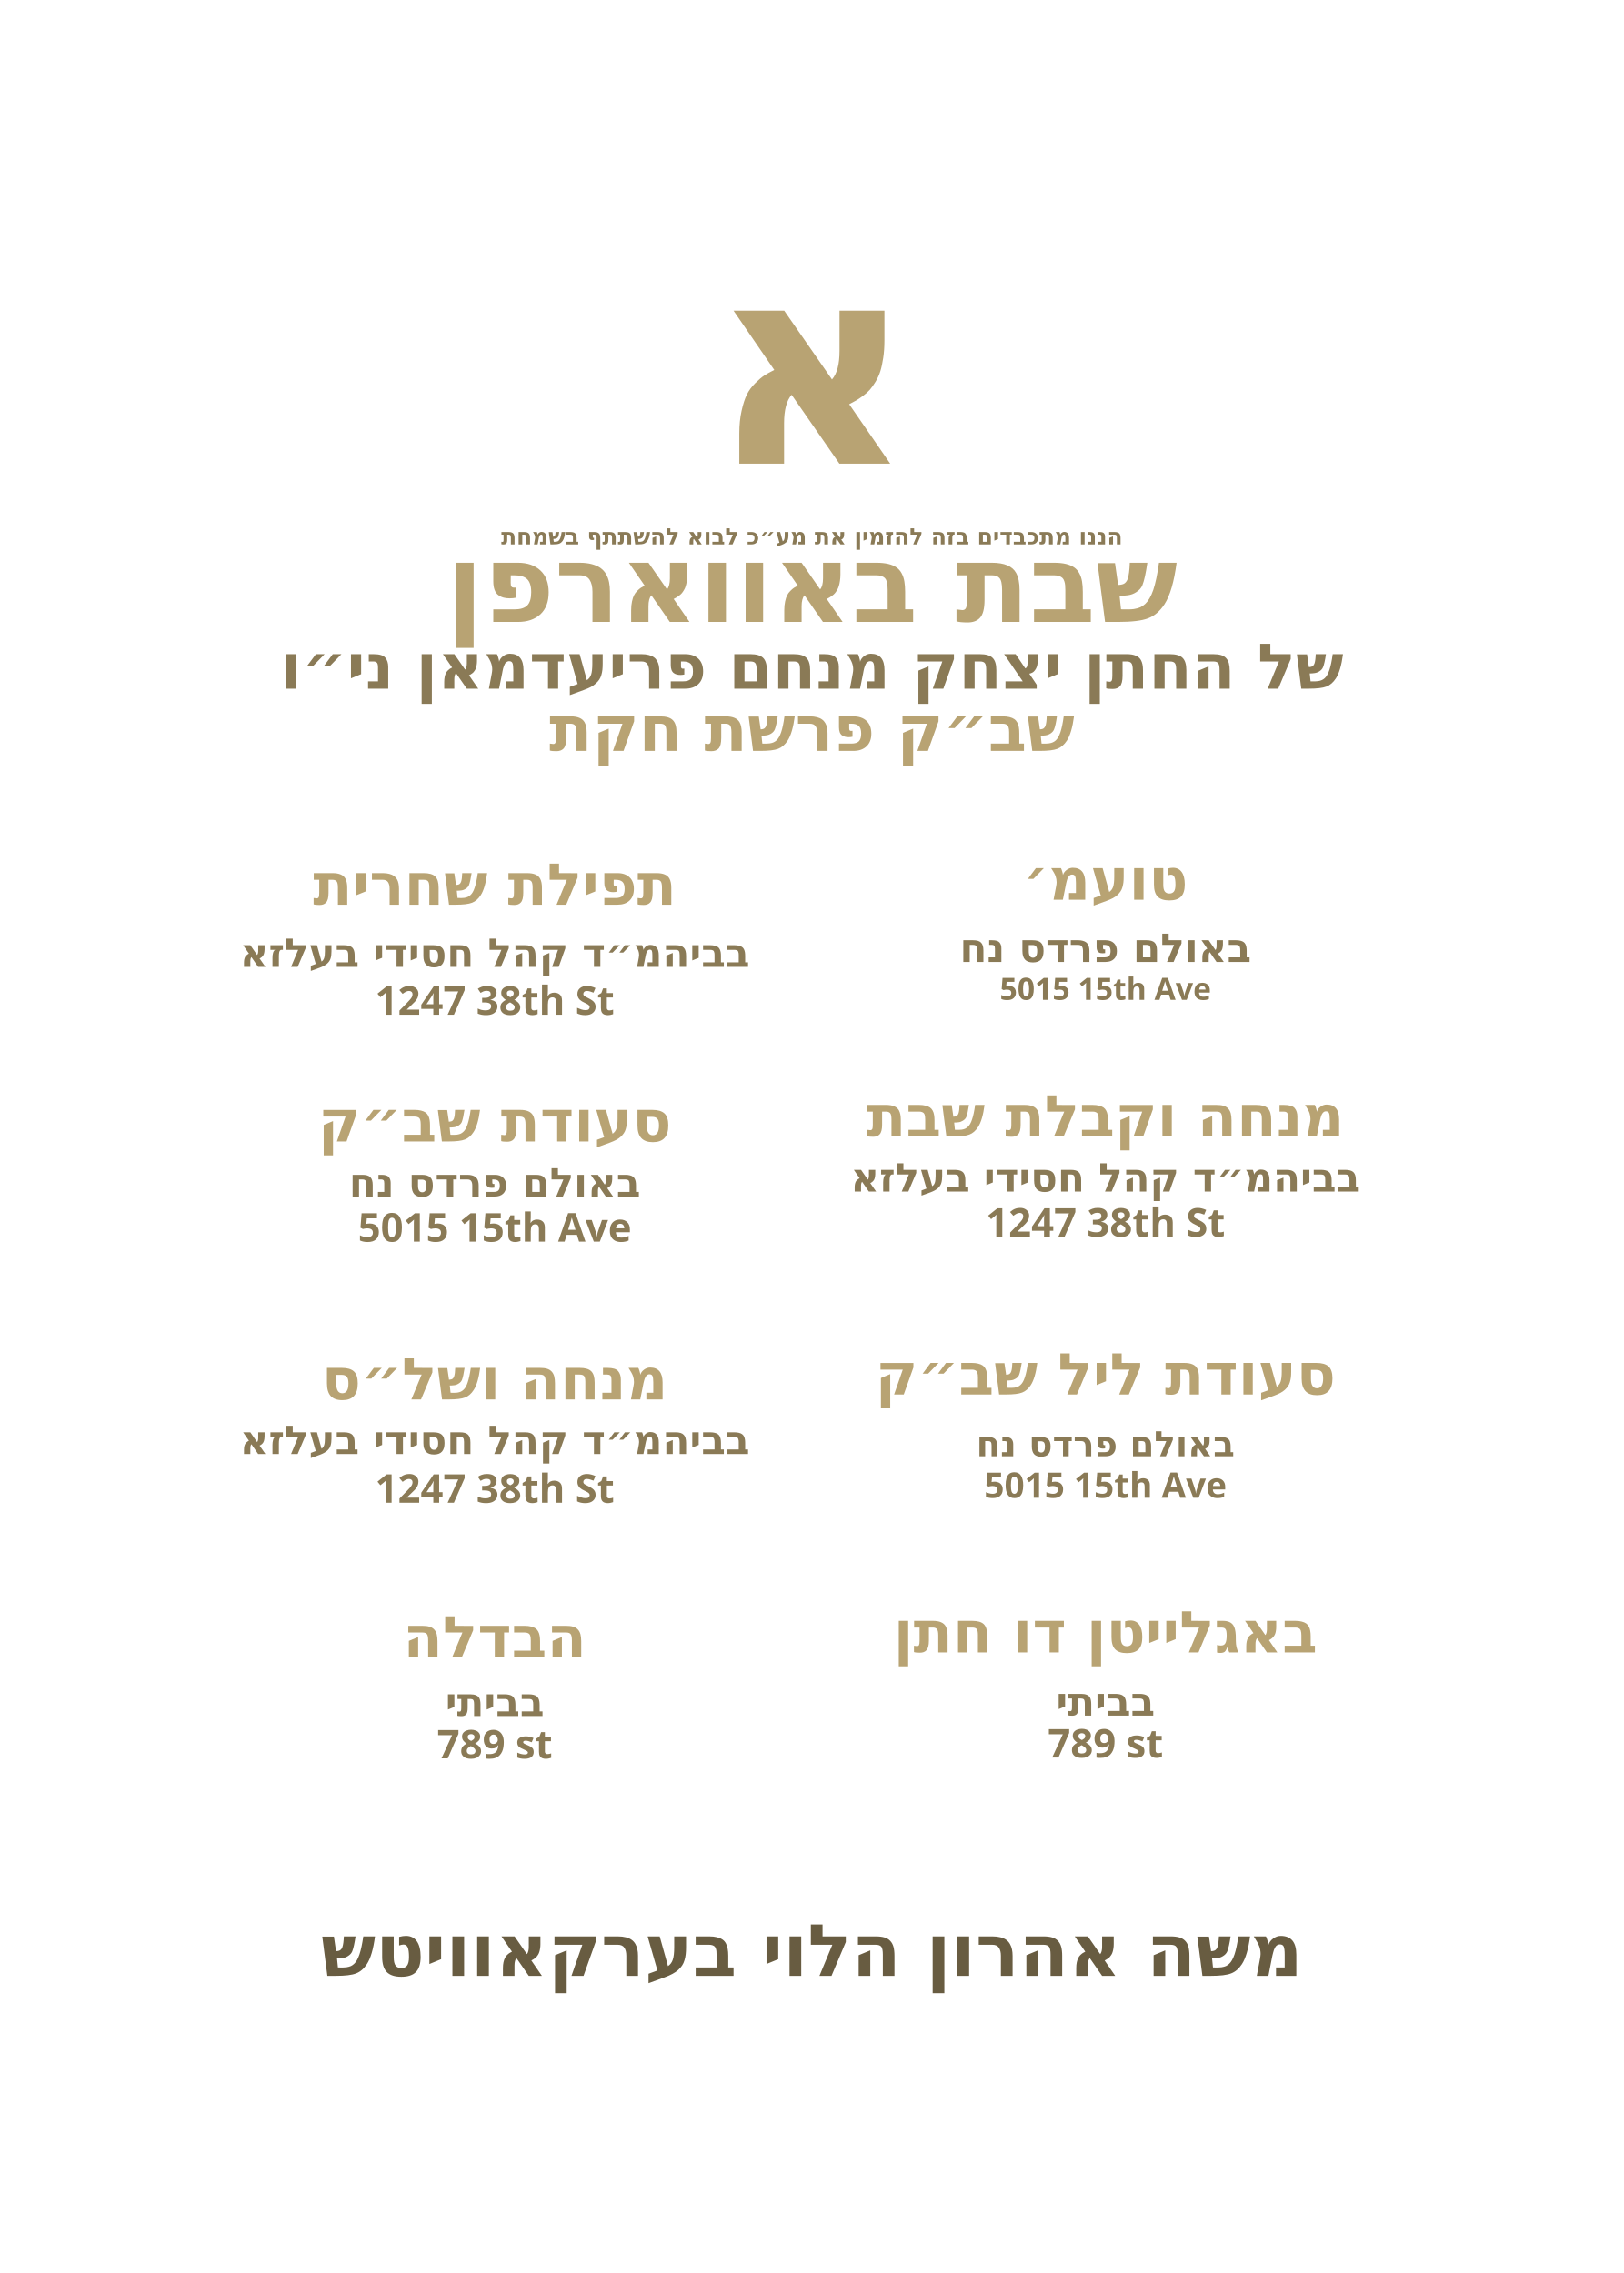
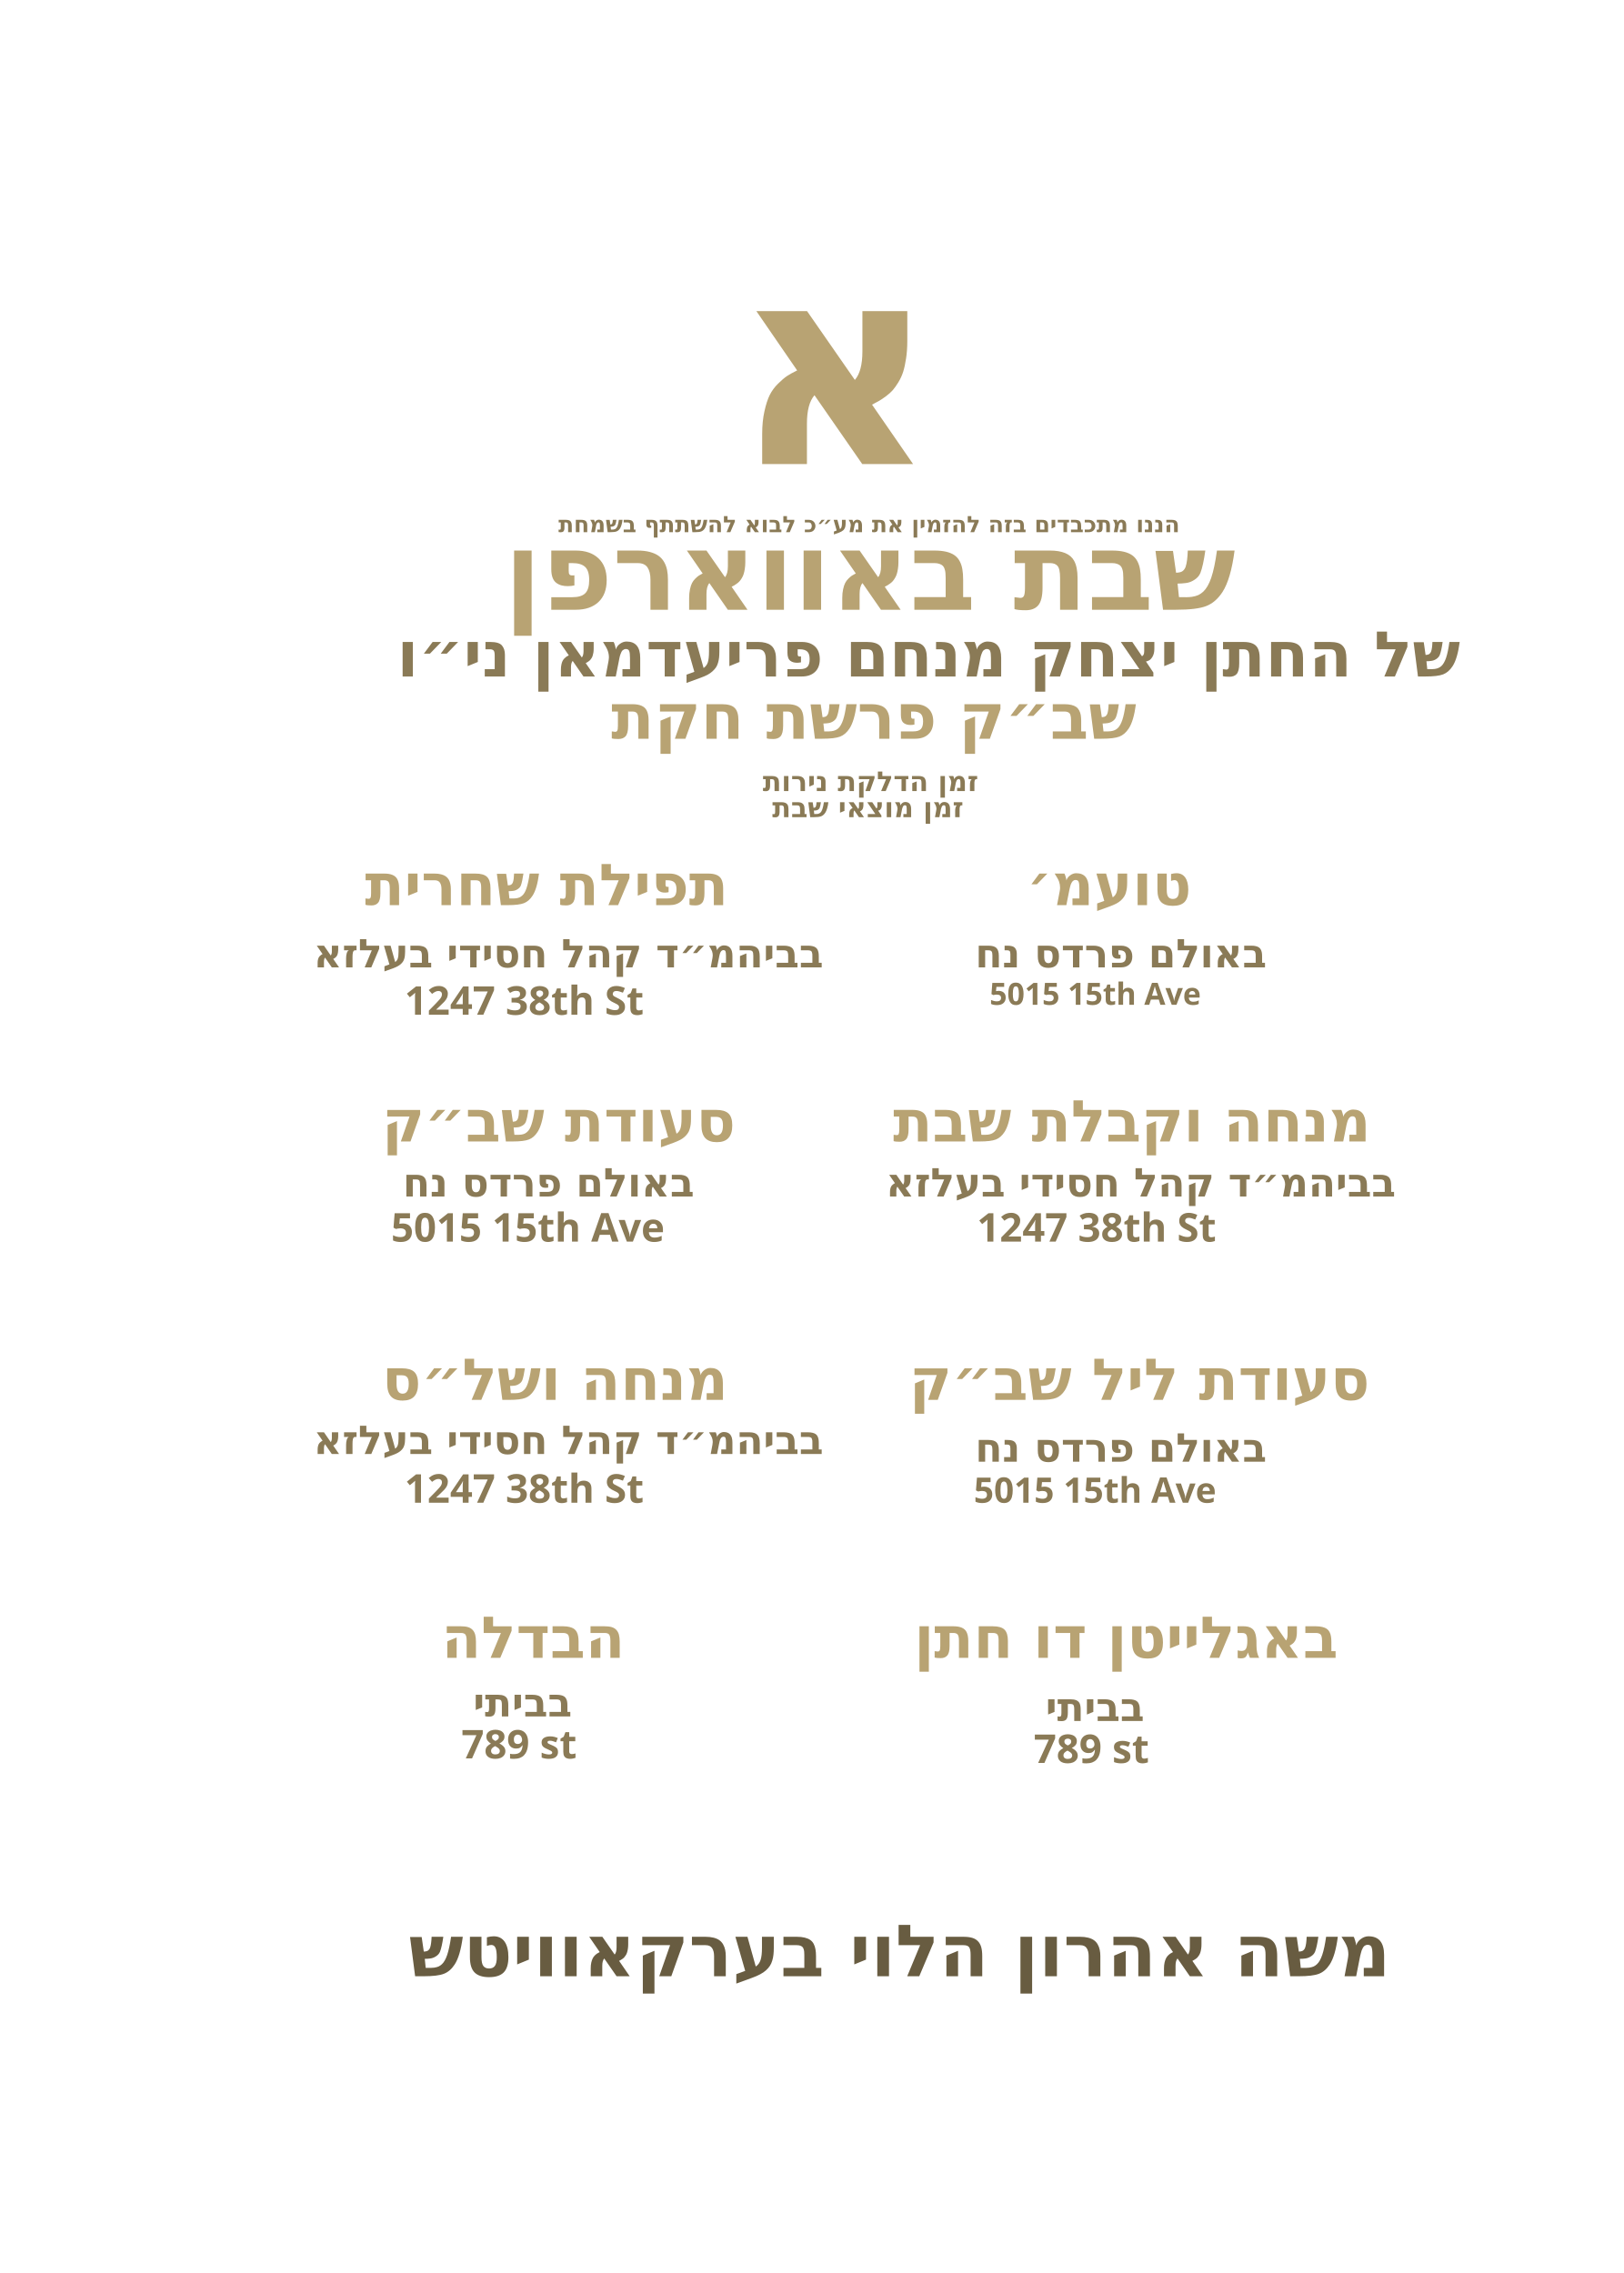
<svg xmlns="http://www.w3.org/2000/svg" id="Layer_1" data-name="Layer 1" viewBox="0 0 360 504">
-   <g id="letter*">
-     <text transform="translate(180 102.8)" fill="#b8a373" font-family="Frank Ruhl Libre" font-weight="900" font-size="62" text-anchor="middle">
+   <g id="host_name*">
+     <text transform="translate(90.6 438.2)" fill="#685c41" font-family="Frank Ruhl Libre" font-weight="900" font-size="16">
+       <tspan x="0" y="0">משה אהרון הלוי בערקאוויטש</tspan>
+     </text>
+   </g>
+   <g id="havdala_address*">
+     <text transform="translate(102.3 389.9)" fill="#8a7a56" font-family="Frank Ruhl Libre" font-weight="900" font-size="8.8">
+       <tspan x="0" y="0">789 st</tspan>
+     </text>
+   </g>
+   <g id="havdala_location*">
+     <text transform="translate(104.9 380.6)" fill="#8a7a56" font-family="Frank Ruhl Libre" font-weight="900" font-size="8.8">
+       <tspan x="0" y="0">בביתי</tspan>
+     </text>
+   </g>
+   <g id="havdala*">
+     <text transform="translate(97.9 367.6)" fill="#b8a373" font-family="Frank Ruhl Libre" font-weight="900" font-size="12.8">
+       <tspan x="0" y="0">הבדלה</tspan>
+     </text>
+   </g>
+   <g id="shaleshseudos_address*">
+     <text transform="translate(89.7 333.2)" fill="#8a7a56" font-family="Frank Ruhl Libre" font-weight="900" font-size="8.8">
+       <tspan x="0" y="0">1247 38th St</tspan>
+     </text>
+   </g>
+   <g id="shaleshseudos_location*">
+     <text transform="translate(69.5 322.4)" fill="#8a7a56" font-family="Frank Ruhl Libre" font-weight="900" font-size="8.8">
+       <tspan x="0" y="0">בביהמ״ד קהל חסידי בעלזא</tspan>
+     </text>
+   </g>
+   <g id="shaleshseudos*">
+     <text transform="translate(84.7 310.4)" fill="#b8a373" font-family="Frank Ruhl Libre" font-weight="900" font-size="12.8">
+       <tspan x="0" y="0">מנחה ושל״ס</tspan>
+     </text>
+   </g>
+   <g id="morning_meal_address*">
+     <text transform="translate(86.7 275.3)" fill="#8a7a56" font-family="Frank Ruhl Libre" font-weight="900" font-size="8.8">
+       <tspan x="0" y="0">5015 15th Ave</tspan>
+     </text>
+   </g>
+   <g id="morning_meal_location*">
+     <text transform="translate(89.3 265.3)" fill="#8a7a56" font-family="Frank Ruhl Libre" font-weight="900" font-size="8.8">
+       <tspan x="0" y="0">באולם פרדס נח</tspan>
+     </text>
+   </g>
+   <g id="morning_meal*">
+     <text transform="translate(84.7 253.1)" fill="#b8a373" font-family="Frank Ruhl Libre" font-weight="900" font-size="12.8">
+       <tspan x="0" y="0">סעודת שב״ק</tspan>
+     </text>
+   </g>
+   <g id="shachrit_address*">
+     <text transform="translate(89.7 225)" fill="#8a7a56" font-family="Frank Ruhl Libre" font-weight="900" font-size="8.8">
+       <tspan x="0" y="0">1247 38th St</tspan>
+     </text>
+   </g>
+   <g id="shachrit_location*">
+     <text transform="translate(69.5 214.5)" fill="#8a7a56" font-family="Frank Ruhl Libre" font-weight="900" font-size="8.8">
+       <tspan x="0" y="0">בביהמ״ד קהל חסידי בעלזא</tspan>
+     </text>
+   </g>
+   <g id="shachrit*">
+     <text transform="translate(80.9 200.7)" fill="#b8a373" font-family="Frank Ruhl Libre" font-weight="900" font-size="12.8">
+       <tspan x="0" y="0">תפילת שחרית</tspan>
+     </text>
+   </g>
+   <g id="bagleiten_address*">
+     <text transform="translate(229.2 390.9)" fill="#8a7a56" font-family="Frank Ruhl Libre" font-weight="900" font-size="8.8">
+       <tspan x="0" y="0">789 st</tspan>
+     </text>
+   </g>
+   <g id="bagleiten_location*">
+     <text transform="translate(231.8 381.6)" fill="#8a7a56" font-family="Frank Ruhl Libre" font-weight="900" font-size="8.8">
+       <tspan x="0" y="0">בביתי</tspan>
+     </text>
+   </g>
+   <g id="bagleiten*">
+     <text transform="translate(202.7 367.6)" fill="#b8a373" font-family="Frank Ruhl Libre" font-weight="900" font-size="12.8">
+       <tspan x="0" y="0">באגלייטן דו חתן</tspan>
+     </text>
+   </g>
+   <g id="night_meal_address*">
+     <text transform="translate(215.9 333.2)" fill="#8a7a56" font-family="Heebo" font-weight="600" font-size="7.8">
+       <tspan x="0" y="0">5015 15th Ave</tspan>
+     </text>
+   </g>
+   <g id="night_meal_location*">
+     <text transform="translate(216.2 324.1)" fill="#8a7a56" font-family="Frank Ruhl Libre" font-weight="900" font-size="8.8">
+       <tspan x="0" y="0">באולם פרדס נח</tspan>
+     </text>
+   </g>
+   <g id="night_meal*">
+     <text transform="translate(201.6 310.4)" fill="#b8a373" font-family="Frank Ruhl Libre" font-weight="900" font-size="12.8">
+       <tspan x="0" y="0">סעודת ליל שב״ק</tspan>
+     </text>
+   </g>
+   <g id="mincha_address*">
+     <text transform="translate(216.6 275.3)" fill="#8a7a56" font-family="Frank Ruhl Libre" font-weight="900" font-size="8.8">
+       <tspan x="0" y="0">1247 38th St</tspan>
+     </text>
+   </g>
+   <g id="mincha_location*">
+     <text transform="translate(196.4 265.3)" fill="#8a7a56" font-family="Frank Ruhl Libre" font-weight="900" font-size="8.8">
+       <tspan x="0" y="0">בביהמ״ד קהל חסידי בעלזא</tspan>
+     </text>
+   </g>
+   <g id="mincha*">
+     <text transform="translate(198 253.1)" fill="#b8a373" font-family="Frank Ruhl Libre" font-weight="900" font-size="12.8">
+       <tspan x="0" y="0">מנחה וקבלת שבת</tspan>
+     </text>
+   </g>
+   <g id="toamehu_address*">
+     <text transform="translate(219.4 222.8)" fill="#8a7a56" font-family="Frank Ruhl Libre" font-weight="900" font-size="6.8">
+       <tspan x="0" y="0">5015 15th Ave</tspan>
+     </text>
+   </g>
+   <g id="toamehu_location*">
+     <text transform="translate(216.2 214.5)" fill="#8a7a56" font-family="Frank Ruhl Libre" font-weight="900" font-size="8.8">
+       <tspan x="0" y="0">באולם פרדס נח</tspan>
+     </text>
+   </g>
+   <g id="toamehu*">
+     <text transform="translate(227.6 200.7)" fill="#b8a373" font-family="Frank Ruhl Libre" font-weight="900" font-size="12.8">
+       <tspan x="0" y="0">טועמ׳</tspan>
+     </text>
+   </g>
+   <g id="motzei*">
+     <text transform="translate(171.2 181.2)" fill="#8a7a56" font-family="Frank Ruhl Libre" font-weight="900" font-size="6.1">
+       <tspan x="0" y="0">זמן מוצאי שבת </tspan>
+     </text>
+   </g>
+   <g id="hadlakat*">
+     <text transform="translate(169.1 175.4)" fill="#8a7a56" font-family="Frank Ruhl Libre" font-weight="900" font-size="6.1">
+       <tspan x="0" y="0">זמן הדלקת נירות </tspan>
+     </text>
+   </g>
+   <g id="parsha*">
+     <text transform="translate(135.5 163.8)" fill="#b8a373" font-family="Frank Ruhl Libre" font-weight="900" font-size="14">
+       <tspan x="0" y="0">שב״ק פרשת חקת</tspan>
+     </text>
+   </g>
+   <g id="chusen*">
+     <text transform="translate(88 150)" fill="#8a7a56" font-family="Frank Ruhl Libre" font-weight="900" font-size="14">
+       <tspan x="0" y="0">של החתן יצחק מנחם פריעדמאן ני״ו</tspan>
+     </text>
+   </g>
+   <g id="text_2">
+     <text transform="translate(111.8 135.2)" fill="#b8a373" font-family="Frank Ruhl Libre" font-weight="900" font-size="24">
+       <tspan x="0" y="0">שבת באווארפן</tspan>
+     </text>
+   </g>
+   <g id="text_1">
+     <text transform="translate(123.8 118)" fill="#8a7a56" font-family="Frank Ruhl Libre" font-weight="900" font-size="5">
+       <tspan x="0" y="0">הננו מתכבדים בזה להזמין את מע״כ לבוא להשתתף בשמחת</tspan>
+     </text>
+   </g>
+   <g id="letter">
+     <text transform="translate(162.5 102.9)" fill="#b8a373" font-family="Frank Ruhl Libre" font-weight="900" font-size="62">
      <tspan x="0" y="0">א</tspan>
    </text>
  </g>
-   <g id="static_1">
-     <text transform="translate(180 120.7)" fill="#8a7a56" font-family="Frank Ruhl Libre" font-weight="900" font-size="5" text-anchor="middle">
-       <tspan x="0" y="0">הננו מתכבדים בזה להזמין את מע״כ לבוא להשתתף בשמחת</tspan>
-     </text>
-   </g>
-   <g id="static_2">
-     <text transform="translate(180 137.9)" fill="#b8a373" font-family="Frank Ruhl Libre" font-weight="900" font-size="24" text-anchor="middle">
-       <tspan x="0" y="0">שבת באווארפן</tspan>
-     </text>
-   </g>
-   <g id="name_of_chusen*">
-     <text transform="translate(180 152.7)" fill="#8a7a56" font-family="Frank Ruhl Libre" font-weight="900" font-size="14" text-anchor="middle">
-       <tspan x="0" y="0">של החתן יצחק מנחם פריעדמאן ני״ו</tspan>
-     </text>
-   </g>
-   <g id="parsha*">
-     <text transform="translate(180 166.5)" fill="#b8a373" font-family="Frank Ruhl Libre" font-weight="900" font-size="14" text-anchor="middle">
-       <tspan x="0" y="0">שב״ק פרשת חקת</tspan>
-     </text>
-   </g>
-   <g id="toamehu*">
-     <text transform="translate(245.1 199.5)" fill="#b8a373" font-family="Frank Ruhl Libre" font-weight="900" font-size="12.8" text-anchor="middle">
-       <tspan x="0" y="0">טועמ׳</tspan>
-     </text>
-   </g>
-   <g id="toamehu_hall*" data-name="* בבאולם פרדס נח">
-     <text transform="translate(245.1 213.3)" fill="#8a7a56" font-family="Frank Ruhl Libre" font-weight="900" font-size="8.8" text-anchor="middle">
-       <tspan x="0" y="0">באולם פרדס נח</tspan>
-     </text>
-   </g>
-   <g id="toamehu_address*" data-name="5015 15th Ave *">
-     <text transform="translate(245.1 221.7)" fill="#8a7a56" font-family="Frank Ruhl Libre" font-weight="900" font-size="6.8" text-anchor="middle">
-       <tspan x="0" y="0">5015 15th Ave</tspan>
-     </text>
-   </g>
-   <g id="Mincha_loaction*">
-     <text transform="translate(245.1 252)" fill="#b8a373" font-family="Frank Ruhl Libre" font-weight="900" font-size="12.8" text-anchor="middle">
-       <tspan x="0" y="0">מנחה וקבלת שבת</tspan>
-     </text>
-   </g>
-   <g id="mincha_address*" data-name="1247 38th St *">
-     <text transform="translate(245.1 274.2)" fill="#8a7a56" font-family="Frank Ruhl Libre" font-weight="900" font-size="8.8" text-anchor="middle">
-       <tspan x="0" y="0">1247 38th St</tspan>
-     </text>
-   </g>
-   <g id="mincha_hall*" data-name="* בביהמ״ד קהל חסידי בעלזא">
-     <text transform="translate(245.1 264.2)" fill="#8a7a56" font-family="Frank Ruhl Libre" font-weight="900" font-size="8.8" text-anchor="middle">
-       <tspan x="0" y="0">בביהמ״ד קהל חסידי בעלזא</tspan>
-     </text>
-   </g>
-   <g id="night_seudah*">
-     <text transform="translate(245.1 309.2)" fill="#b8a373" font-family="Frank Ruhl Libre" font-weight="900" font-size="12.8" text-anchor="middle">
-       <tspan x="0" y="0">סעודת ליל שב״ק</tspan>
-     </text>
-   </g>
-   <g id="night_seudah_hall*" data-name="* בבאולם פרדס נח">
-     <text transform="translate(245.1 322.9)" fill="#8a7a56" font-family="Heebo" font-weight="600" font-size="7.8" text-anchor="middle">
-       <tspan x="0" y="0">באולם פרדס נח</tspan>
-     </text>
-   </g>
-   <g id="night_seudah_address*" data-name="5015 15th Ave *">
-     <text transform="translate(245.1 332.1)" fill="#8a7a56" font-family="Heebo" font-weight="600" font-size="7.8" text-anchor="middle">
-       <tspan x="0" y="0">5015 15th Ave</tspan>
-     </text>
-   </g>
-   <g id="bagleiten*">
-     <text transform="translate(245.1 366.4)" fill="#b8a373" font-family="Frank Ruhl Libre" font-weight="900" font-size="12.8" text-anchor="middle">
-       <tspan x="0" y="0">באגלייטן דו חתן</tspan>
-     </text>
-   </g>
-   <g id="bagleiten_location*" data-name="* בבאולם פרדס נח">
-     <text transform="translate(245.1 380.4)" fill="#8a7a56" font-family="Frank Ruhl Libre" font-weight="900" font-size="8.8" text-anchor="middle">
-       <tspan x="0" y="0">בביתי</tspan>
-     </text>
-   </g>
-   <g id="bagleiten_address*" data-name="5015 15th Ave *">
-     <text transform="translate(245.1 389.7)" fill="#8a7a56" font-family="Frank Ruhl Libre" font-weight="900" font-size="8.8" text-anchor="middle">
-       <tspan x="0" y="0">789 st</tspan>
-     </text>
-   </g>
-   <g id="shachrit-2*">
-     <text transform="translate(109.7 200.6)" fill="#b8a373" font-family="Frank Ruhl Libre" font-weight="900" font-size="12.8" text-anchor="middle">
-       <tspan x="0" y="0">תפילת שחרית</tspan>
-     </text>
-   </g>
-   <g id="shachrit_location-2*" data-name="* בביהמ״ד קהל חסידי בעלזא">
-     <text transform="translate(109.7 214.4)" fill="#8a7a56" font-family="Frank Ruhl Libre" font-weight="900" font-size="8.8" text-anchor="middle">
-       <tspan x="0" y="0">בביהמ״ד קהל חסידי בעלזא</tspan>
-     </text>
-   </g>
-   <g id="shachrit_address*" data-name="1247 38th St *">
-     <text transform="translate(109.7 225)" fill="#8a7a56" font-family="Frank Ruhl Libre" font-weight="900" font-size="8.8" text-anchor="middle">
-       <tspan x="0" y="0">1247 38th St</tspan>
-     </text>
-   </g>
-   <g id="morning_meal*">
-     <text transform="translate(109.7 253.1)" fill="#b8a373" font-family="Frank Ruhl Libre" font-weight="900" font-size="12.8" text-anchor="middle">
-       <tspan x="0" y="0">סעודת שב״ק</tspan>
-     </text>
-   </g>
-   <g id="morning_meal_location*" data-name="* בבאולם פרדס נח">
-     <text transform="translate(109.7 265.3)" fill="#8a7a56" font-family="Frank Ruhl Libre" font-weight="900" font-size="8.8" text-anchor="middle">
-       <tspan x="0" y="0">באולם פרדס נח</tspan>
-     </text>
-   </g>
-   <g id="morning_meal_adress*" data-name="5015 15th Ave *">
-     <text transform="translate(109.7 275.3)" fill="#8a7a56" font-family="Frank Ruhl Libre" font-weight="900" font-size="8.8" text-anchor="middle">
-       <tspan x="0" y="0">5015 15th Ave</tspan>
-     </text>
-   </g>
-   <g id="shalesh*">
-     <text transform="translate(109.7 310.3)" fill="#b8a373" font-family="Frank Ruhl Libre" font-weight="900" font-size="12.8" text-anchor="middle">
-       <tspan x="0" y="0">מנחה ושל״ס</tspan>
-     </text>
-   </g>
-   <g id="shalesh_location*" data-name="* בביהמ״ד קהל חסידי בעלזא">
-     <text transform="translate(109.7 322.4)" fill="#8a7a56" font-family="Frank Ruhl Libre" font-weight="900" font-size="8.8" text-anchor="middle">
-       <tspan x="0" y="0">בביהמ״ד קהל חסידי בעלזא</tspan>
-     </text>
-   </g>
-   <g id="shalesh_address*" data-name="1247 38th St *">
-     <text transform="translate(109.7 333.2)" fill="#8a7a56" font-family="Frank Ruhl Libre" font-weight="900" font-size="8.8" text-anchor="middle">
-       <tspan x="0" y="0">1247 38th St</tspan>
-     </text>
-   </g>
-   <g id="shachrit*">
-     <text transform="translate(109.7 367.5)" fill="#b8a373" font-family="Frank Ruhl Libre" font-weight="900" font-size="12.8" text-anchor="middle">
-       <tspan x="0" y="0">הבדלה</tspan>
-     </text>
-   </g>
-   <g id="shachrit_location*" data-name="* בבאולם פרדס נח">
-     <text transform="translate(109.7 380.5)" fill="#8a7a56" font-family="Frank Ruhl Libre" font-weight="900" font-size="8.8" text-anchor="middle">
-       <tspan x="0" y="0">בביתי</tspan>
-     </text>
-   </g>
-   <g id="havdala_address*" data-name="5015 15th Ave *">
-     <text transform="translate(109.7 389.9)" fill="#8a7a56" font-family="Frank Ruhl Libre" font-weight="900" font-size="8.8" text-anchor="middle">
-       <tspan x="0" y="0">789 st</tspan>
-     </text>
-   </g>
-   <g id="host_name*">
-     <text transform="translate(180 438.1)" fill="#685c41" font-family="Frank Ruhl Libre" font-weight="900" font-size="16" text-anchor="middle">
-       <tspan x="0" y="0">משה אהרון הלוי בערקאוויטש</tspan>
-     </text>
-   </g>
</svg>
